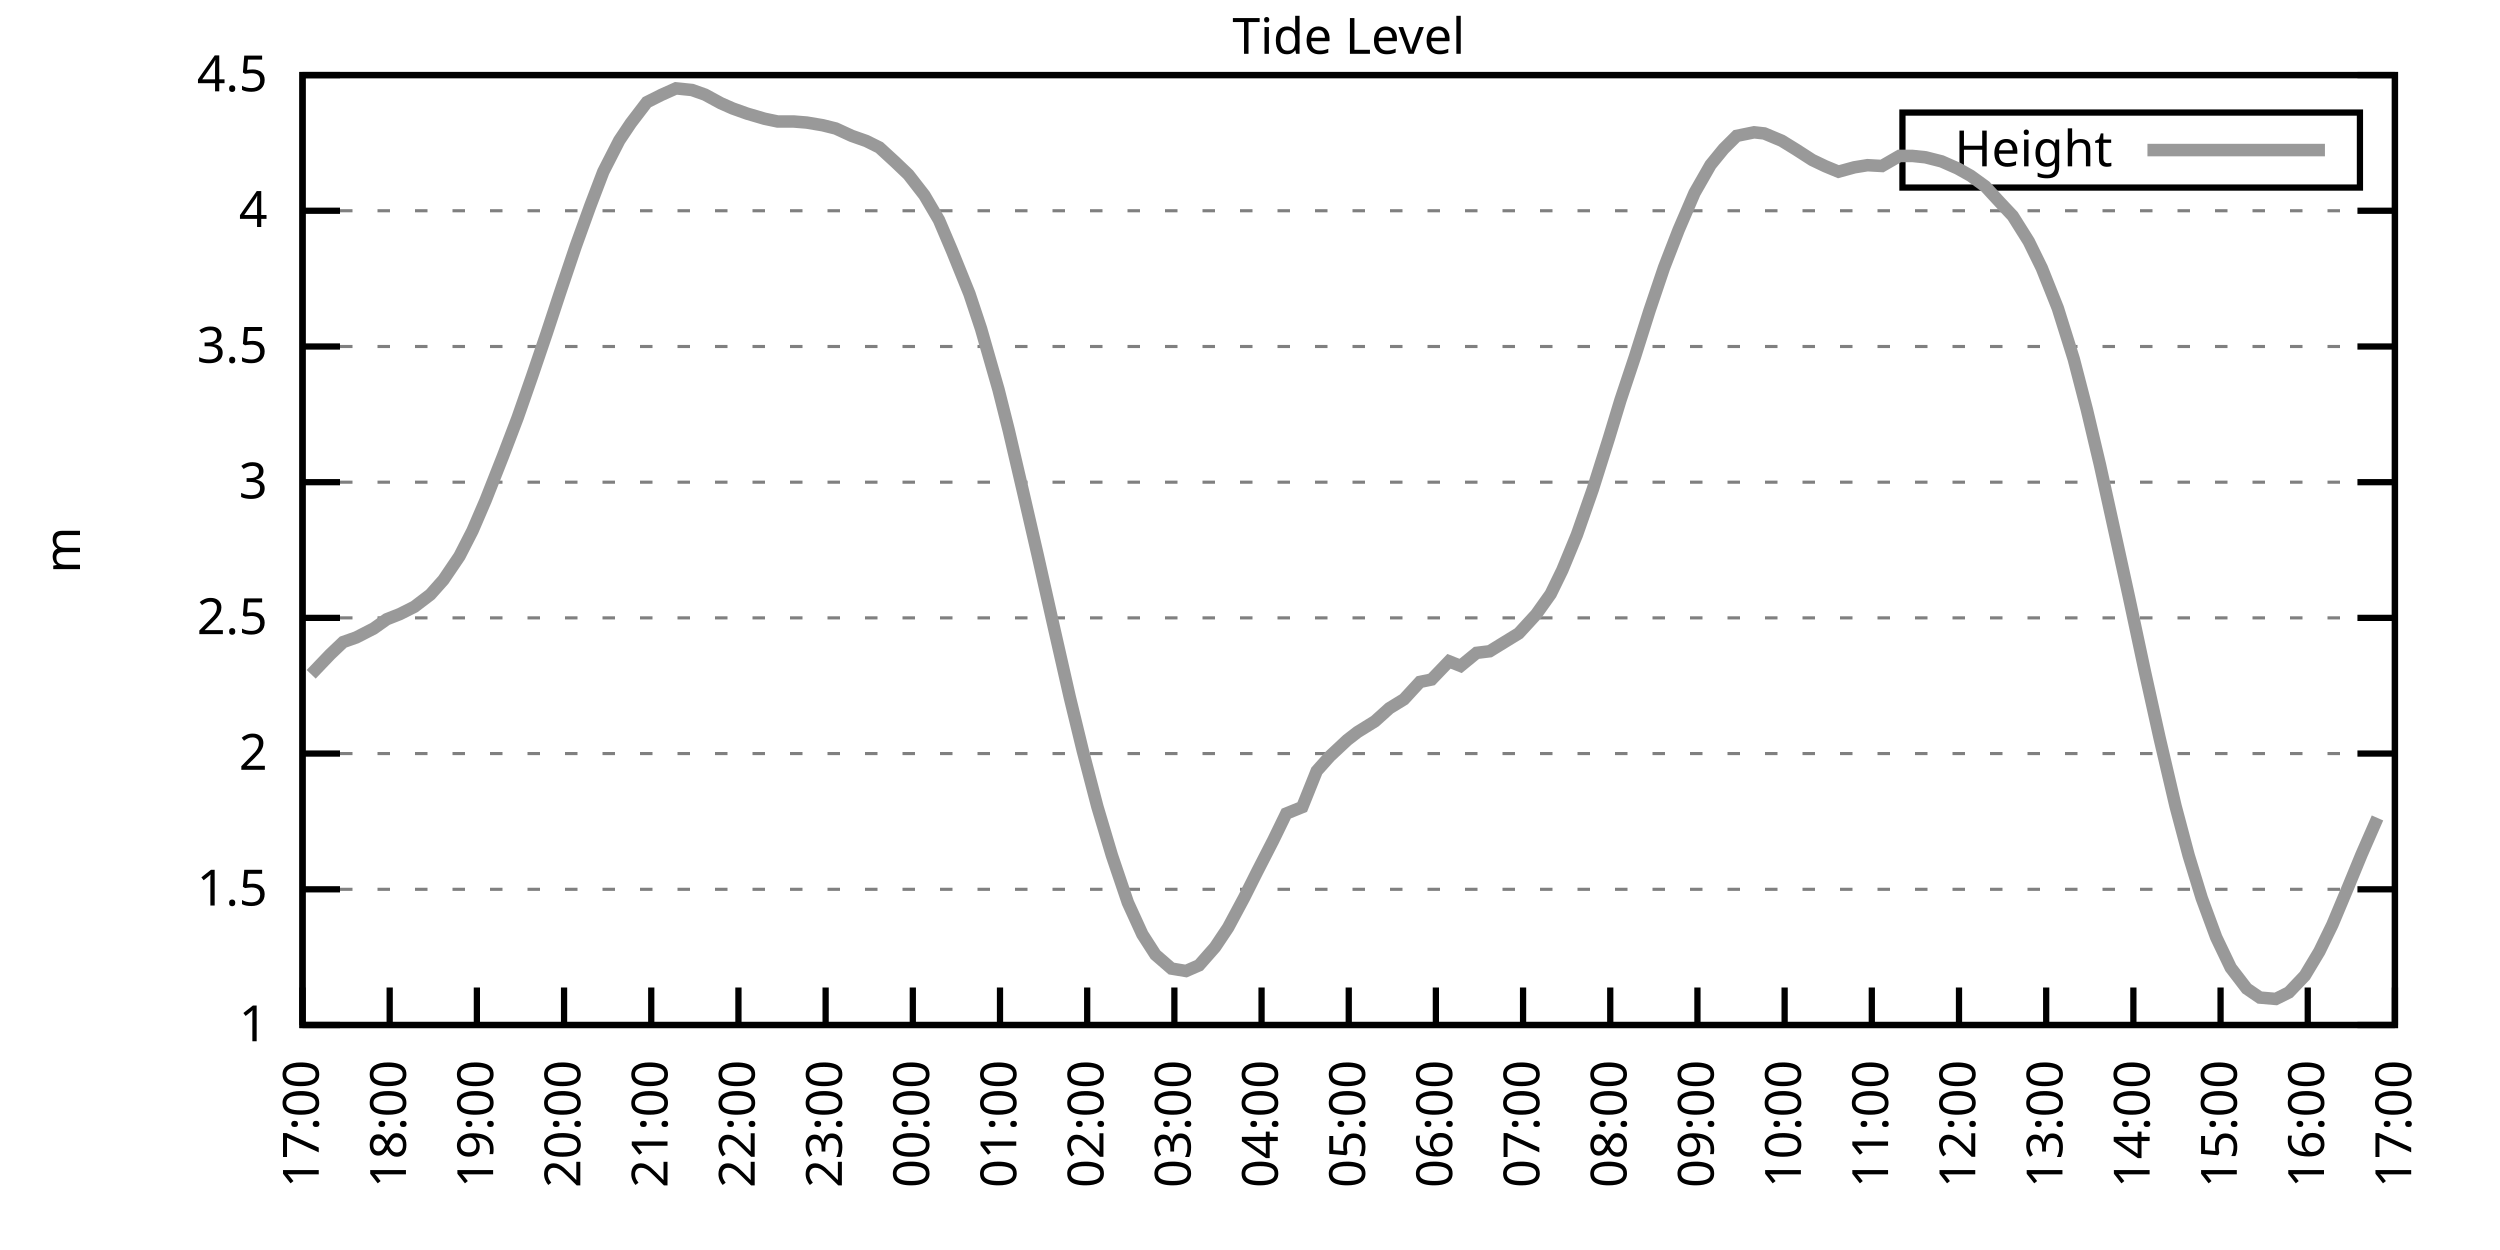
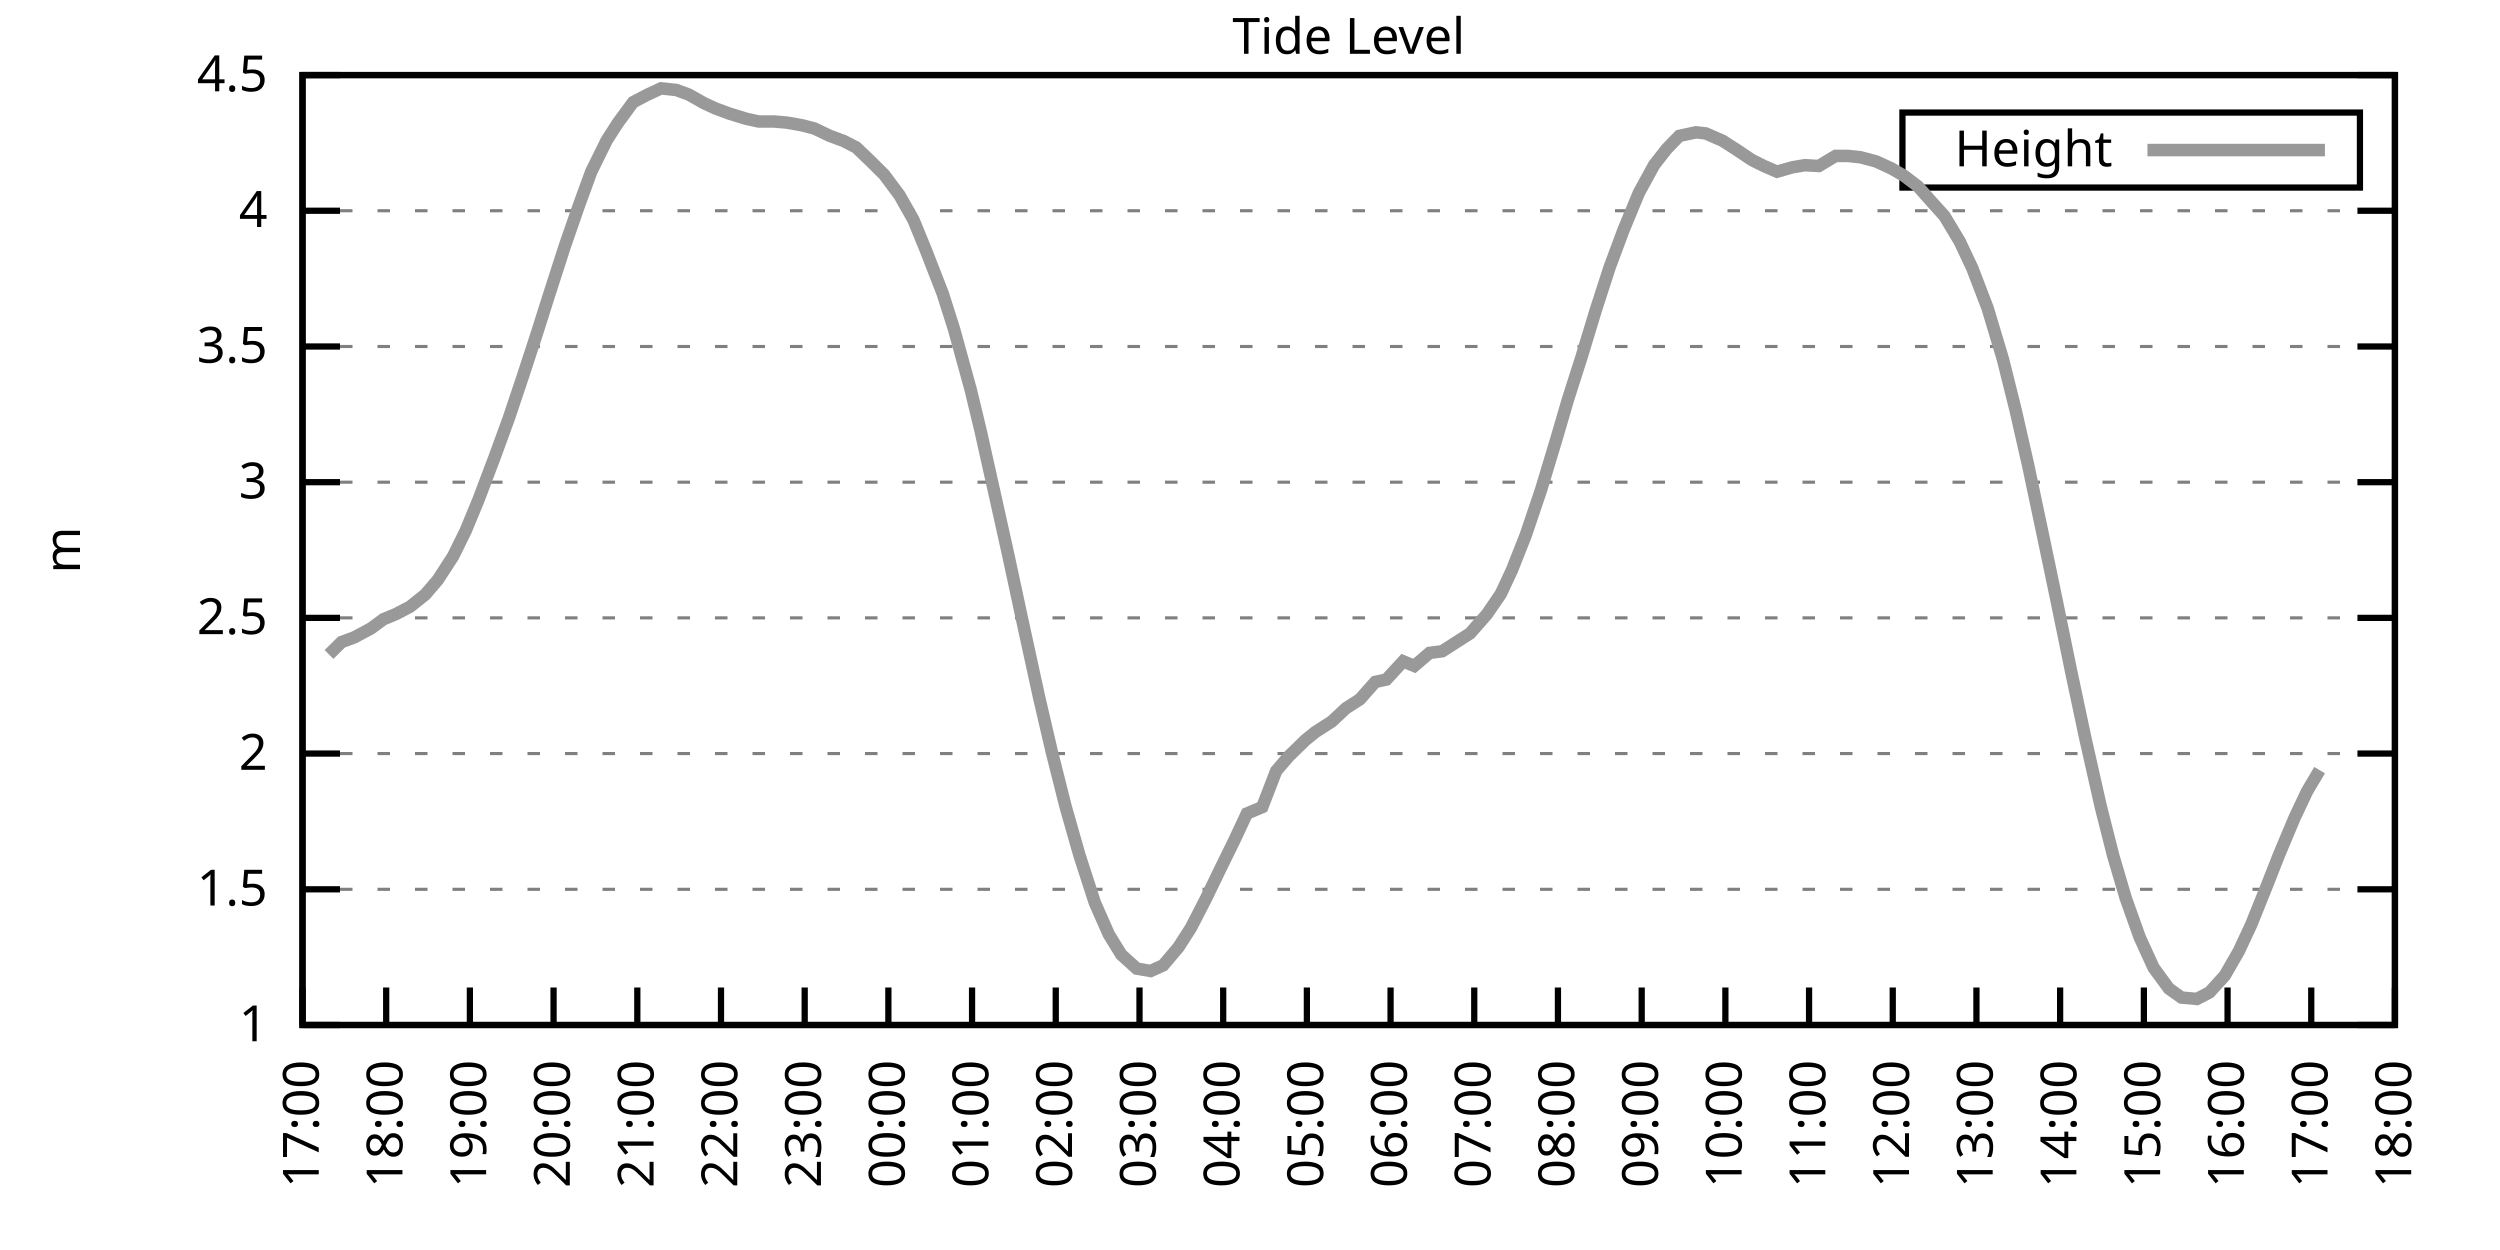
<svg xmlns="http://www.w3.org/2000/svg" xmlns:xlink="http://www.w3.org/1999/xlink" width="400" height="200" viewBox="0 0 400 200">
  <g id="gnuplot_canvas">
    <rect x="0" y="0" width="400" height="200" fill="none" />
    <defs>
      <circle id="gpDot" r="0.5" stroke-width="0.5" stroke="currentColor" />
      <path id="gpPt0" stroke-width="0.333" stroke="currentColor" d="M-1,0 h2 M0,-1 v2" />
      <path id="gpPt1" stroke-width="0.333" stroke="currentColor" d="M-1,-1 L1,1 M1,-1 L-1,1" />
      <path id="gpPt2" stroke-width="0.333" stroke="currentColor" d="M-1,0 L1,0 M0,-1 L0,1 M-1,-1 L1,1 M-1,1 L1,-1" />
      <rect id="gpPt3" stroke-width="0.333" stroke="currentColor" x="-1" y="-1" width="2" height="2" />
      <rect id="gpPt4" stroke-width="0.333" stroke="currentColor" fill="currentColor" x="-1" y="-1" width="2" height="2" />
      <circle id="gpPt5" stroke-width="0.333" stroke="currentColor" cx="0" cy="0" r="1" />
      <use xlink:href="#gpPt5" id="gpPt6" fill="currentColor" stroke="none" />
      <path id="gpPt7" stroke-width="0.333" stroke="currentColor" d="M0,-1.33 L-1.33,0.67 L1.33,0.67 z" />
      <use xlink:href="#gpPt7" id="gpPt8" fill="currentColor" stroke="none" />
      <use xlink:href="#gpPt7" id="gpPt9" stroke="currentColor" transform="rotate(180)" />
      <use xlink:href="#gpPt9" id="gpPt10" fill="currentColor" stroke="none" />
      <use xlink:href="#gpPt3" id="gpPt11" stroke="currentColor" transform="rotate(45)" />
      <use xlink:href="#gpPt11" id="gpPt12" fill="currentColor" stroke="none" />
      <path id="gpPt13" stroke-width="0.333" stroke="currentColor" d="M0,1.330 L1.265,0.411 L0.782,-1.067 L-0.782,-1.076 L-1.265,0.411 z" />
      <use xlink:href="#gpPt13" id="gpPt14" fill="currentColor" stroke="none" />
      <filter id="textbox" filterUnits="objectBoundingBox" x="0" y="0" height="1" width="1">
        <feFlood flood-color="white" flood-opacity="1" result="bgnd" />
        <feComposite in="SourceGraphic" in2="bgnd" operator="atop" />
      </filter>
      <filter id="greybox" filterUnits="objectBoundingBox" x="0" y="0" height="1" width="1">
        <feFlood flood-color="lightgrey" flood-opacity="1" result="grey" />
        <feComposite in="SourceGraphic" in2="grey" operator="atop" />
      </filter>
    </defs>
    <g fill="none" color="white" stroke="currentColor" stroke-width="1.00" stroke-linecap="butt" stroke-linejoin="miter">
</g>
    <g fill="none" color="black" stroke="currentColor" stroke-width="1.00" stroke-linecap="butt" stroke-linejoin="miter">
      <g stroke="none" shape-rendering="crispEdges">
        <polygon fill="rgb(255, 255, 255)" points="48.40,164.00 383.18,164.00 383.18,12.02 48.40,12.02 " />
      </g>
    </g>
    <g fill="none" color="black" stroke="currentColor" stroke-width="1.00" stroke-linecap="butt" stroke-linejoin="miter">
</g>
    <g fill="none" color="black" stroke="black" stroke-width="0.50" stroke-linecap="butt" stroke-linejoin="miter">
</g>
    <g fill="none" color="gray" stroke="currentColor" stroke-width="0.50" stroke-linecap="butt" stroke-linejoin="miter">
      <path stroke="gray" stroke-dasharray="2,4" class="gridline" d="M48.40,164.00 L383.19,164.00  " />
    </g>
    <g fill="none" color="gray" stroke="gray" stroke-width="1.00" stroke-linecap="butt" stroke-linejoin="miter">
</g>
    <g fill="none" color="black" stroke="currentColor" stroke-width="1.00" stroke-linecap="butt" stroke-linejoin="miter">
      <path stroke="black" d="M48.40,164.00 L54.40,164.00 M383.19,164.00 L377.19,164.00  " />
      <g transform="translate(42.80,166.60)" stroke="none" fill="black" font-family="Sans" font-size="8.00" text-anchor="end">
        <text>
          <tspan font-family="Sans"> 1</tspan>
        </text>
      </g>
    </g>
    <g fill="none" color="black" stroke="currentColor" stroke-width="1.00" stroke-linecap="butt" stroke-linejoin="miter">
</g>
    <g fill="none" color="black" stroke="black" stroke-width="0.50" stroke-linecap="butt" stroke-linejoin="miter">
</g>
    <g fill="none" color="gray" stroke="currentColor" stroke-width="0.50" stroke-linecap="butt" stroke-linejoin="miter">
      <path stroke="gray" stroke-dasharray="2,4" class="gridline" d="M48.40,142.29 L383.19,142.29  " />
    </g>
    <g fill="none" color="gray" stroke="gray" stroke-width="1.00" stroke-linecap="butt" stroke-linejoin="miter">
</g>
    <g fill="none" color="black" stroke="currentColor" stroke-width="1.00" stroke-linecap="butt" stroke-linejoin="miter">
      <path stroke="black" d="M48.40,142.29 L54.40,142.29 M383.19,142.29 L377.19,142.29  " />
      <g transform="translate(42.80,144.89)" stroke="none" fill="black" font-family="Sans" font-size="8.00" text-anchor="end">
        <text>
          <tspan font-family="Sans"> 1.5</tspan>
        </text>
      </g>
    </g>
    <g fill="none" color="black" stroke="currentColor" stroke-width="1.00" stroke-linecap="butt" stroke-linejoin="miter">
</g>
    <g fill="none" color="black" stroke="black" stroke-width="0.50" stroke-linecap="butt" stroke-linejoin="miter">
</g>
    <g fill="none" color="gray" stroke="currentColor" stroke-width="0.50" stroke-linecap="butt" stroke-linejoin="miter">
      <path stroke="gray" stroke-dasharray="2,4" class="gridline" d="M48.40,120.57 L383.19,120.57  " />
    </g>
    <g fill="none" color="gray" stroke="gray" stroke-width="1.00" stroke-linecap="butt" stroke-linejoin="miter">
</g>
    <g fill="none" color="black" stroke="currentColor" stroke-width="1.00" stroke-linecap="butt" stroke-linejoin="miter">
      <path stroke="black" d="M48.40,120.57 L54.40,120.57 M383.19,120.57 L377.19,120.57  " />
      <g transform="translate(42.80,123.17)" stroke="none" fill="black" font-family="Sans" font-size="8.00" text-anchor="end">
        <text>
          <tspan font-family="Sans"> 2</tspan>
        </text>
      </g>
    </g>
    <g fill="none" color="black" stroke="currentColor" stroke-width="1.00" stroke-linecap="butt" stroke-linejoin="miter">
</g>
    <g fill="none" color="black" stroke="black" stroke-width="0.50" stroke-linecap="butt" stroke-linejoin="miter">
</g>
    <g fill="none" color="gray" stroke="currentColor" stroke-width="0.50" stroke-linecap="butt" stroke-linejoin="miter">
      <path stroke="gray" stroke-dasharray="2,4" class="gridline" d="M48.40,98.86 L383.19,98.86  " />
    </g>
    <g fill="none" color="gray" stroke="gray" stroke-width="1.00" stroke-linecap="butt" stroke-linejoin="miter">
</g>
    <g fill="none" color="black" stroke="currentColor" stroke-width="1.00" stroke-linecap="butt" stroke-linejoin="miter">
      <path stroke="black" d="M48.40,98.86 L54.40,98.86 M383.19,98.86 L377.19,98.86  " />
      <g transform="translate(42.80,101.46)" stroke="none" fill="black" font-family="Sans" font-size="8.00" text-anchor="end">
        <text>
          <tspan font-family="Sans"> 2.5</tspan>
        </text>
      </g>
    </g>
    <g fill="none" color="black" stroke="currentColor" stroke-width="1.00" stroke-linecap="butt" stroke-linejoin="miter">
</g>
    <g fill="none" color="black" stroke="black" stroke-width="0.50" stroke-linecap="butt" stroke-linejoin="miter">
</g>
    <g fill="none" color="gray" stroke="currentColor" stroke-width="0.50" stroke-linecap="butt" stroke-linejoin="miter">
      <path stroke="gray" stroke-dasharray="2,4" class="gridline" d="M48.40,77.15 L383.19,77.15  " />
    </g>
    <g fill="none" color="gray" stroke="gray" stroke-width="1.00" stroke-linecap="butt" stroke-linejoin="miter">
</g>
    <g fill="none" color="black" stroke="currentColor" stroke-width="1.00" stroke-linecap="butt" stroke-linejoin="miter">
      <path stroke="black" d="M48.40,77.15 L54.40,77.15 M383.19,77.15 L377.19,77.15  " />
      <g transform="translate(42.80,79.75)" stroke="none" fill="black" font-family="Sans" font-size="8.00" text-anchor="end">
        <text>
          <tspan font-family="Sans"> 3</tspan>
        </text>
      </g>
    </g>
    <g fill="none" color="black" stroke="currentColor" stroke-width="1.00" stroke-linecap="butt" stroke-linejoin="miter">
</g>
    <g fill="none" color="black" stroke="black" stroke-width="0.50" stroke-linecap="butt" stroke-linejoin="miter">
</g>
    <g fill="none" color="gray" stroke="currentColor" stroke-width="0.50" stroke-linecap="butt" stroke-linejoin="miter">
      <path stroke="gray" stroke-dasharray="2,4" class="gridline" d="M48.40,55.44 L383.19,55.44  " />
    </g>
    <g fill="none" color="gray" stroke="gray" stroke-width="1.00" stroke-linecap="butt" stroke-linejoin="miter">
</g>
    <g fill="none" color="black" stroke="currentColor" stroke-width="1.00" stroke-linecap="butt" stroke-linejoin="miter">
      <path stroke="black" d="M48.40,55.44 L54.40,55.44 M383.19,55.44 L377.19,55.44  " />
      <g transform="translate(42.80,58.04)" stroke="none" fill="black" font-family="Sans" font-size="8.00" text-anchor="end">
        <text>
          <tspan font-family="Sans"> 3.5</tspan>
        </text>
      </g>
    </g>
    <g fill="none" color="black" stroke="currentColor" stroke-width="1.00" stroke-linecap="butt" stroke-linejoin="miter">
</g>
    <g fill="none" color="black" stroke="black" stroke-width="0.50" stroke-linecap="butt" stroke-linejoin="miter">
</g>
    <g fill="none" color="gray" stroke="currentColor" stroke-width="0.50" stroke-linecap="butt" stroke-linejoin="miter">
      <path stroke="gray" stroke-dasharray="2,4" class="gridline" d="M48.40,33.72 L383.19,33.72  " />
    </g>
    <g fill="none" color="gray" stroke="gray" stroke-width="1.00" stroke-linecap="butt" stroke-linejoin="miter">
</g>
    <g fill="none" color="black" stroke="currentColor" stroke-width="1.00" stroke-linecap="butt" stroke-linejoin="miter">
      <path stroke="black" d="M48.40,33.72 L54.40,33.72 M383.19,33.72 L377.19,33.72  " />
      <g transform="translate(42.80,36.32)" stroke="none" fill="black" font-family="Sans" font-size="8.00" text-anchor="end">
        <text>
          <tspan font-family="Sans"> 4</tspan>
        </text>
      </g>
    </g>
    <g fill="none" color="black" stroke="currentColor" stroke-width="1.00" stroke-linecap="butt" stroke-linejoin="miter">
</g>
    <g fill="none" color="black" stroke="black" stroke-width="0.50" stroke-linecap="butt" stroke-linejoin="miter">
</g>
    <g fill="none" color="gray" stroke="currentColor" stroke-width="0.50" stroke-linecap="butt" stroke-linejoin="miter">
      <path stroke="gray" stroke-dasharray="2,4" class="gridline" d="M48.40,12.01 L383.19,12.01  " />
    </g>
    <g fill="none" color="gray" stroke="gray" stroke-width="1.00" stroke-linecap="butt" stroke-linejoin="miter">
</g>
    <g fill="none" color="black" stroke="currentColor" stroke-width="1.00" stroke-linecap="butt" stroke-linejoin="miter">
      <path stroke="black" d="M48.40,12.01 L54.40,12.01 M383.19,12.01 L377.19,12.01  " />
      <g transform="translate(42.80,14.61)" stroke="none" fill="black" font-family="Sans" font-size="8.00" text-anchor="end">
        <text>
          <tspan font-family="Sans"> 4.5</tspan>
        </text>
      </g>
    </g>
    <g fill="none" color="black" stroke="currentColor" stroke-width="1.00" stroke-linecap="butt" stroke-linejoin="miter">
      <path stroke="black" d="M48.40,164.00 L48.40,158.00  " />
      <g transform="translate(51.00,169.60) rotate(270.00)" stroke="none" fill="black" font-family="Sans" font-size="8.00" text-anchor="end">
        <text>
          <tspan font-family="Sans">17:00</tspan>
        </text>
      </g>
    </g>
    <g fill="none" color="black" stroke="currentColor" stroke-width="1.00" stroke-linecap="butt" stroke-linejoin="miter">
-       <path stroke="black" d="M62.35,164.00 L62.35,158.00  " />
-       <g transform="translate(64.95,169.60) rotate(270.00)" stroke="none" fill="black" font-family="Sans" font-size="8.00" text-anchor="end">
+       <path stroke="black" d="M61.79,164.00 L61.79,158.00  " />
+       <g transform="translate(64.39,169.60) rotate(270.00)" stroke="none" fill="black" font-family="Sans" font-size="8.00" text-anchor="end">
        <text>
          <tspan font-family="Sans">18:00</tspan>
        </text>
      </g>
    </g>
    <g fill="none" color="black" stroke="currentColor" stroke-width="1.00" stroke-linecap="butt" stroke-linejoin="miter">
-       <path stroke="black" d="M76.30,164.00 L76.30,158.00  " />
-       <g transform="translate(78.90,169.60) rotate(270.00)" stroke="none" fill="black" font-family="Sans" font-size="8.00" text-anchor="end">
+       <path stroke="black" d="M75.18,164.00 L75.18,158.00  " />
+       <g transform="translate(77.78,169.60) rotate(270.00)" stroke="none" fill="black" font-family="Sans" font-size="8.00" text-anchor="end">
        <text>
          <tspan font-family="Sans">19:00</tspan>
        </text>
      </g>
    </g>
    <g fill="none" color="black" stroke="currentColor" stroke-width="1.00" stroke-linecap="butt" stroke-linejoin="miter">
-       <path stroke="black" d="M90.25,164.00 L90.25,158.00  " />
-       <g transform="translate(92.85,169.60) rotate(270.00)" stroke="none" fill="black" font-family="Sans" font-size="8.00" text-anchor="end">
+       <path stroke="black" d="M88.57,164.00 L88.57,158.00  " />
+       <g transform="translate(91.17,169.60) rotate(270.00)" stroke="none" fill="black" font-family="Sans" font-size="8.00" text-anchor="end">
        <text>
          <tspan font-family="Sans">20:00</tspan>
        </text>
      </g>
    </g>
    <g fill="none" color="black" stroke="currentColor" stroke-width="1.00" stroke-linecap="butt" stroke-linejoin="miter">
-       <path stroke="black" d="M104.20,164.00 L104.20,158.00  " />
-       <g transform="translate(106.80,169.60) rotate(270.00)" stroke="none" fill="black" font-family="Sans" font-size="8.00" text-anchor="end">
+       <path stroke="black" d="M101.97,164.00 L101.97,158.00  " />
+       <g transform="translate(104.57,169.60) rotate(270.00)" stroke="none" fill="black" font-family="Sans" font-size="8.00" text-anchor="end">
        <text>
          <tspan font-family="Sans">21:00</tspan>
        </text>
      </g>
    </g>
    <g fill="none" color="black" stroke="currentColor" stroke-width="1.00" stroke-linecap="butt" stroke-linejoin="miter">
-       <path stroke="black" d="M118.15,164.00 L118.15,158.00  " />
-       <g transform="translate(120.75,169.60) rotate(270.00)" stroke="none" fill="black" font-family="Sans" font-size="8.00" text-anchor="end">
+       <path stroke="black" d="M115.36,164.00 L115.36,158.00  " />
+       <g transform="translate(117.96,169.60) rotate(270.00)" stroke="none" fill="black" font-family="Sans" font-size="8.00" text-anchor="end">
        <text>
          <tspan font-family="Sans">22:00</tspan>
        </text>
      </g>
    </g>
    <g fill="none" color="black" stroke="currentColor" stroke-width="1.00" stroke-linecap="butt" stroke-linejoin="miter">
-       <path stroke="black" d="M132.10,164.00 L132.10,158.00  " />
-       <g transform="translate(134.70,169.60) rotate(270.00)" stroke="none" fill="black" font-family="Sans" font-size="8.00" text-anchor="end">
+       <path stroke="black" d="M128.75,164.00 L128.75,158.00  " />
+       <g transform="translate(131.35,169.60) rotate(270.00)" stroke="none" fill="black" font-family="Sans" font-size="8.00" text-anchor="end">
        <text>
          <tspan font-family="Sans">23:00</tspan>
        </text>
      </g>
    </g>
    <g fill="none" color="black" stroke="currentColor" stroke-width="1.00" stroke-linecap="butt" stroke-linejoin="miter">
-       <path stroke="black" d="M146.05,164.00 L146.05,158.00  " />
-       <g transform="translate(148.65,169.60) rotate(270.00)" stroke="none" fill="black" font-family="Sans" font-size="8.00" text-anchor="end">
+       <path stroke="black" d="M142.14,164.00 L142.14,158.00  " />
+       <g transform="translate(144.74,169.60) rotate(270.00)" stroke="none" fill="black" font-family="Sans" font-size="8.00" text-anchor="end">
        <text>
          <tspan font-family="Sans">00:00</tspan>
        </text>
      </g>
    </g>
    <g fill="none" color="black" stroke="currentColor" stroke-width="1.00" stroke-linecap="butt" stroke-linejoin="miter">
-       <path stroke="black" d="M160.00,164.00 L160.00,158.00  " />
-       <g transform="translate(162.60,169.60) rotate(270.00)" stroke="none" fill="black" font-family="Sans" font-size="8.00" text-anchor="end">
+       <path stroke="black" d="M155.53,164.00 L155.53,158.00  " />
+       <g transform="translate(158.13,169.60) rotate(270.00)" stroke="none" fill="black" font-family="Sans" font-size="8.00" text-anchor="end">
        <text>
          <tspan font-family="Sans">01:00</tspan>
        </text>
      </g>
    </g>
    <g fill="none" color="black" stroke="currentColor" stroke-width="1.00" stroke-linecap="butt" stroke-linejoin="miter">
-       <path stroke="black" d="M173.95,164.00 L173.95,158.00  " />
-       <g transform="translate(176.55,169.60) rotate(270.00)" stroke="none" fill="black" font-family="Sans" font-size="8.00" text-anchor="end">
+       <path stroke="black" d="M168.92,164.00 L168.92,158.00  " />
+       <g transform="translate(171.52,169.60) rotate(270.00)" stroke="none" fill="black" font-family="Sans" font-size="8.00" text-anchor="end">
        <text>
          <tspan font-family="Sans">02:00</tspan>
        </text>
      </g>
    </g>
    <g fill="none" color="black" stroke="currentColor" stroke-width="1.00" stroke-linecap="butt" stroke-linejoin="miter">
-       <path stroke="black" d="M187.90,164.00 L187.90,158.00  " />
-       <g transform="translate(190.50,169.60) rotate(270.00)" stroke="none" fill="black" font-family="Sans" font-size="8.00" text-anchor="end">
+       <path stroke="black" d="M182.32,164.00 L182.32,158.00  " />
+       <g transform="translate(184.92,169.60) rotate(270.00)" stroke="none" fill="black" font-family="Sans" font-size="8.00" text-anchor="end">
        <text>
          <tspan font-family="Sans">03:00</tspan>
        </text>
      </g>
    </g>
    <g fill="none" color="black" stroke="currentColor" stroke-width="1.00" stroke-linecap="butt" stroke-linejoin="miter">
-       <path stroke="black" d="M201.85,164.00 L201.85,158.00  " />
-       <g transform="translate(204.45,169.60) rotate(270.00)" stroke="none" fill="black" font-family="Sans" font-size="8.00" text-anchor="end">
+       <path stroke="black" d="M195.71,164.00 L195.71,158.00  " />
+       <g transform="translate(198.31,169.60) rotate(270.00)" stroke="none" fill="black" font-family="Sans" font-size="8.00" text-anchor="end">
        <text>
          <tspan font-family="Sans">04:00</tspan>
        </text>
      </g>
    </g>
    <g fill="none" color="black" stroke="currentColor" stroke-width="1.00" stroke-linecap="butt" stroke-linejoin="miter">
-       <path stroke="black" d="M215.80,164.00 L215.80,158.00  " />
-       <g transform="translate(218.40,169.60) rotate(270.00)" stroke="none" fill="black" font-family="Sans" font-size="8.00" text-anchor="end">
+       <path stroke="black" d="M209.10,164.00 L209.10,158.00  " />
+       <g transform="translate(211.70,169.60) rotate(270.00)" stroke="none" fill="black" font-family="Sans" font-size="8.00" text-anchor="end">
        <text>
          <tspan font-family="Sans">05:00</tspan>
        </text>
      </g>
    </g>
    <g fill="none" color="black" stroke="currentColor" stroke-width="1.00" stroke-linecap="butt" stroke-linejoin="miter">
-       <path stroke="black" d="M229.74,164.00 L229.74,158.00  " />
-       <g transform="translate(232.34,169.60) rotate(270.00)" stroke="none" fill="black" font-family="Sans" font-size="8.00" text-anchor="end">
+       <path stroke="black" d="M222.49,164.00 L222.49,158.00  " />
+       <g transform="translate(225.09,169.60) rotate(270.00)" stroke="none" fill="black" font-family="Sans" font-size="8.00" text-anchor="end">
        <text>
          <tspan font-family="Sans">06:00</tspan>
        </text>
      </g>
    </g>
    <g fill="none" color="black" stroke="currentColor" stroke-width="1.00" stroke-linecap="butt" stroke-linejoin="miter">
-       <path stroke="black" d="M243.69,164.00 L243.69,158.00  " />
-       <g transform="translate(246.29,169.60) rotate(270.00)" stroke="none" fill="black" font-family="Sans" font-size="8.00" text-anchor="end">
+       <path stroke="black" d="M235.88,164.00 L235.88,158.00  " />
+       <g transform="translate(238.48,169.60) rotate(270.00)" stroke="none" fill="black" font-family="Sans" font-size="8.00" text-anchor="end">
        <text>
          <tspan font-family="Sans">07:00</tspan>
        </text>
      </g>
    </g>
    <g fill="none" color="black" stroke="currentColor" stroke-width="1.00" stroke-linecap="butt" stroke-linejoin="miter">
-       <path stroke="black" d="M257.64,164.00 L257.64,158.00  " />
-       <g transform="translate(260.24,169.60) rotate(270.00)" stroke="none" fill="black" font-family="Sans" font-size="8.00" text-anchor="end">
+       <path stroke="black" d="M249.27,164.00 L249.27,158.00  " />
+       <g transform="translate(251.87,169.60) rotate(270.00)" stroke="none" fill="black" font-family="Sans" font-size="8.00" text-anchor="end">
        <text>
          <tspan font-family="Sans">08:00</tspan>
        </text>
      </g>
    </g>
    <g fill="none" color="black" stroke="currentColor" stroke-width="1.00" stroke-linecap="butt" stroke-linejoin="miter">
-       <path stroke="black" d="M271.59,164.00 L271.59,158.00  " />
-       <g transform="translate(274.19,169.60) rotate(270.00)" stroke="none" fill="black" font-family="Sans" font-size="8.00" text-anchor="end">
+       <path stroke="black" d="M262.67,164.00 L262.67,158.00  " />
+       <g transform="translate(265.27,169.60) rotate(270.00)" stroke="none" fill="black" font-family="Sans" font-size="8.00" text-anchor="end">
        <text>
          <tspan font-family="Sans">09:00</tspan>
        </text>
      </g>
    </g>
    <g fill="none" color="black" stroke="currentColor" stroke-width="1.00" stroke-linecap="butt" stroke-linejoin="miter">
-       <path stroke="black" d="M285.54,164.00 L285.54,158.00  " />
-       <g transform="translate(288.14,169.60) rotate(270.00)" stroke="none" fill="black" font-family="Sans" font-size="8.00" text-anchor="end">
+       <path stroke="black" d="M276.06,164.00 L276.06,158.00  " />
+       <g transform="translate(278.66,169.60) rotate(270.00)" stroke="none" fill="black" font-family="Sans" font-size="8.00" text-anchor="end">
        <text>
          <tspan font-family="Sans">10:00</tspan>
        </text>
      </g>
    </g>
    <g fill="none" color="black" stroke="currentColor" stroke-width="1.00" stroke-linecap="butt" stroke-linejoin="miter">
-       <path stroke="black" d="M299.49,164.00 L299.49,158.00  " />
-       <g transform="translate(302.09,169.60) rotate(270.00)" stroke="none" fill="black" font-family="Sans" font-size="8.00" text-anchor="end">
+       <path stroke="black" d="M289.45,164.00 L289.45,158.00  " />
+       <g transform="translate(292.05,169.60) rotate(270.00)" stroke="none" fill="black" font-family="Sans" font-size="8.00" text-anchor="end">
        <text>
          <tspan font-family="Sans">11:00</tspan>
        </text>
      </g>
    </g>
    <g fill="none" color="black" stroke="currentColor" stroke-width="1.00" stroke-linecap="butt" stroke-linejoin="miter">
-       <path stroke="black" d="M313.44,164.00 L313.44,158.00  " />
-       <g transform="translate(316.04,169.60) rotate(270.00)" stroke="none" fill="black" font-family="Sans" font-size="8.00" text-anchor="end">
+       <path stroke="black" d="M302.84,164.00 L302.84,158.00  " />
+       <g transform="translate(305.44,169.60) rotate(270.00)" stroke="none" fill="black" font-family="Sans" font-size="8.00" text-anchor="end">
        <text>
          <tspan font-family="Sans">12:00</tspan>
        </text>
      </g>
    </g>
    <g fill="none" color="black" stroke="currentColor" stroke-width="1.00" stroke-linecap="butt" stroke-linejoin="miter">
-       <path stroke="black" d="M327.39,164.00 L327.39,158.00  " />
-       <g transform="translate(329.99,169.60) rotate(270.00)" stroke="none" fill="black" font-family="Sans" font-size="8.00" text-anchor="end">
+       <path stroke="black" d="M316.23,164.00 L316.23,158.00  " />
+       <g transform="translate(318.83,169.60) rotate(270.00)" stroke="none" fill="black" font-family="Sans" font-size="8.00" text-anchor="end">
        <text>
          <tspan font-family="Sans">13:00</tspan>
        </text>
      </g>
    </g>
    <g fill="none" color="black" stroke="currentColor" stroke-width="1.00" stroke-linecap="butt" stroke-linejoin="miter">
-       <path stroke="black" d="M341.34,164.00 L341.34,158.00  " />
-       <g transform="translate(343.94,169.60) rotate(270.00)" stroke="none" fill="black" font-family="Sans" font-size="8.00" text-anchor="end">
+       <path stroke="black" d="M329.62,164.00 L329.62,158.00  " />
+       <g transform="translate(332.22,169.60) rotate(270.00)" stroke="none" fill="black" font-family="Sans" font-size="8.00" text-anchor="end">
        <text>
          <tspan font-family="Sans">14:00</tspan>
        </text>
      </g>
    </g>
    <g fill="none" color="black" stroke="currentColor" stroke-width="1.00" stroke-linecap="butt" stroke-linejoin="miter">
-       <path stroke="black" d="M355.29,164.00 L355.29,158.00  " />
-       <g transform="translate(357.89,169.60) rotate(270.00)" stroke="none" fill="black" font-family="Sans" font-size="8.00" text-anchor="end">
+       <path stroke="black" d="M343.02,164.00 L343.02,158.00  " />
+       <g transform="translate(345.62,169.60) rotate(270.00)" stroke="none" fill="black" font-family="Sans" font-size="8.00" text-anchor="end">
        <text>
          <tspan font-family="Sans">15:00</tspan>
        </text>
      </g>
    </g>
    <g fill="none" color="black" stroke="currentColor" stroke-width="1.00" stroke-linecap="butt" stroke-linejoin="miter">
-       <path stroke="black" d="M369.24,164.00 L369.24,158.00  " />
-       <g transform="translate(371.84,169.60) rotate(270.00)" stroke="none" fill="black" font-family="Sans" font-size="8.00" text-anchor="end">
+       <path stroke="black" d="M356.41,164.00 L356.41,158.00  " />
+       <g transform="translate(359.01,169.60) rotate(270.00)" stroke="none" fill="black" font-family="Sans" font-size="8.00" text-anchor="end">
        <text>
          <tspan font-family="Sans">16:00</tspan>
+         </text>
+       </g>
+     </g>
+     <g fill="none" color="black" stroke="currentColor" stroke-width="1.00" stroke-linecap="butt" stroke-linejoin="miter">
+       <path stroke="black" d="M369.80,164.00 L369.80,158.00  " />
+       <g transform="translate(372.40,169.60) rotate(270.00)" stroke="none" fill="black" font-family="Sans" font-size="8.00" text-anchor="end">
+         <text>
+           <tspan font-family="Sans">17:00</tspan>
        </text>
      </g>
    </g>
    <g fill="none" color="black" stroke="currentColor" stroke-width="1.00" stroke-linecap="butt" stroke-linejoin="miter">
      <path stroke="black" d="M383.19,164.00 L383.19,158.00  " />
      <g transform="translate(385.79,169.60) rotate(270.00)" stroke="none" fill="black" font-family="Sans" font-size="8.00" text-anchor="end">
        <text>
-           <tspan font-family="Sans">17:00</tspan>
+           <tspan font-family="Sans">18:00</tspan>
        </text>
      </g>
    </g>
    <g fill="none" color="black" stroke="currentColor" stroke-width="1.00" stroke-linecap="butt" stroke-linejoin="miter">
</g>
    <g fill="none" color="black" stroke="currentColor" stroke-width="1.00" stroke-linecap="butt" stroke-linejoin="miter">
      <path stroke="black" d="M48.40,12.01 L48.40,164.00 L383.19,164.00 L383.19,12.01 L48.40,12.01 Z  " />
    </g>
    <g fill="none" color="black" stroke="currentColor" stroke-width="1.00" stroke-linecap="butt" stroke-linejoin="miter">
</g>
    <g fill="none" color="black" stroke="currentColor" stroke-width="1.00" stroke-linecap="butt" stroke-linejoin="miter">
      <path stroke="black" d="M304.39,30.01 L304.39,18.01 L377.59,18.01 L377.59,30.01 L304.39,30.01 Z  " />
    </g>
    <g id="Tide_level_plot_1">
      <g fill="none" color="white" stroke="black" stroke-width="2.00" stroke-linecap="butt" stroke-linejoin="miter">
</g>
      <g fill="none" color="black" stroke="currentColor" stroke-width="2.00" stroke-linecap="butt" stroke-linejoin="miter">
        <g transform="translate(337.99,26.61)" stroke="none" fill="black" font-family="Sans" font-size="8.00" text-anchor="end">
          <text>
            <tspan font-family="Sans">Height</tspan>
          </text>
        </g>
      </g>
      <g fill="none" color="black" stroke="currentColor" stroke-width="2.00" stroke-linecap="butt" stroke-linejoin="miter">
-         <path stroke="rgb(153, 153, 153)" d="M343.59,24.01 L371.99,24.01 M49.79,107.89 L52.82,104.72 L54.91,102.73 L57.00,101.99 L59.79,100.56 L61.88,99.08   L63.98,98.25 L66.30,97.08 L68.86,95.13 L70.95,92.78 L73.51,89.00 L75.60,84.92 L77.69,80.06 L80.48,72.98   L82.81,66.86 L85.13,60.21 L87.46,53.35 L89.55,47.01 L92.11,39.41 L94.43,32.98 L96.53,27.47 L99.08,22.48   L100.94,19.70 L103.50,16.35 L105.83,15.18 L108.15,14.14 L110.71,14.40 L112.80,15.14 L115.36,16.53 L117.22,17.35   L119.54,18.18 L122.33,19.00 L124.43,19.44 L126.98,19.44 L129.08,19.61 L131.63,20.04 L133.72,20.56 L136.28,21.74   L138.61,22.56 L140.70,23.60 L143.26,25.95 L145.35,27.95 L147.91,31.25 L150.23,35.20 L152.32,40.11 L155.11,47.01   L156.97,52.61 L159.76,62.34 L161.39,68.81 L163.72,78.80 L166.04,88.87 L168.37,99.25 L171.16,111.54 L173.25,120.14   L175.57,129.04 L177.90,136.86 L180.46,144.42 L182.78,149.50 L184.87,152.75 L187.43,154.97 L189.76,155.36 L191.85,154.45   L194.41,151.54 L196.50,148.41 L199.06,143.63 L201.15,139.46 L203.71,134.47 L205.80,130.17 L208.36,129.13 L210.68,123.35   L212.77,121.01 L215.56,118.40 L217.19,117.14 L219.98,115.41 L222.30,113.32 L224.63,111.89 L227.19,109.11 L229.05,108.72   L231.84,105.81 L233.70,106.55 L236.25,104.46 L238.35,104.20 L240.67,102.77 L243.00,101.34 L245.79,98.30 L248.11,95.04   L249.97,91.22 L252.30,85.57 L254.85,78.28 L257.41,70.16 L259.27,64.03 L261.60,57.04 L263.92,49.70 L266.25,42.80   L268.57,36.81 L271.13,30.86 L273.69,26.38 L275.78,23.82 L277.87,21.74 L280.66,21.17 L282.29,21.35 L285.08,22.52   L287.40,23.95 L289.96,25.60 L292.05,26.60 L294.15,27.47 L296.70,26.77 L298.80,26.43 L301.12,26.56 L303.91,24.95   L306.00,24.95 L308.09,25.17 L310.65,25.82 L313.21,26.95 L315.30,28.12 L317.63,29.81 L319.95,32.33 L322.04,34.55   L324.60,38.63 L326.69,42.89 L329.25,49.31 L331.81,57.48 L333.90,65.55 L335.99,74.37 L338.55,86.01 L340.64,95.56   L343.20,107.55 L345.53,118.06 L348.08,128.96 L350.18,136.86 L352.27,143.68 L354.59,149.97 L356.92,154.84 L359.48,158.18   L361.57,159.61 L364.13,159.83 L366.22,158.79 L368.78,156.10 L371.10,152.23 L373.19,147.93 L375.75,141.81 L377.84,136.73   L380.40,130.87  " />
+         <path stroke="rgb(153, 153, 153)" d="M343.59,24.01 L371.99,24.01 M52.64,104.72 L54.65,102.73 L56.66,101.99 L59.34,100.56 L61.35,99.08 L63.35,98.25   L65.59,97.08 L68.04,95.13 L70.05,92.78 L72.50,89.00 L74.51,84.92 L76.52,80.06 L79.20,72.98 L81.43,66.86   L83.66,60.21 L85.90,53.35 L87.91,47.01 L90.36,39.41 L92.59,32.98 L94.60,27.47 L97.06,22.48 L98.84,19.70   L101.30,16.35 L103.53,15.18 L105.76,14.14 L108.22,14.40 L110.22,15.14 L112.68,16.53 L114.47,17.35 L116.70,18.18   L119.38,19.00 L121.38,19.44 L123.84,19.44 L125.85,19.61 L128.30,20.04 L130.31,20.56 L132.77,21.74 L135.00,22.56   L137.01,23.60 L139.46,25.95 L141.47,27.95 L143.93,31.25 L146.16,35.20 L148.17,40.11 L150.85,47.01 L152.63,52.61   L155.31,62.34 L156.87,68.81 L159.10,78.80 L161.34,88.87 L163.57,99.25 L166.25,111.54 L168.25,120.14 L170.49,129.04   L172.72,136.86 L175.17,144.42 L177.41,149.50 L179.41,152.75 L181.87,154.97 L184.10,155.36 L186.11,154.45 L188.57,151.54   L190.57,148.41 L193.03,143.63 L195.04,139.46 L197.49,134.47 L199.50,130.17 L201.96,129.13 L204.19,123.35 L206.20,121.01   L208.88,118.40 L210.44,117.14 L213.12,115.41 L215.35,113.32 L217.58,111.89 L220.04,109.11 L221.82,108.72 L224.50,105.81   L226.29,106.55 L228.74,104.46 L230.75,104.20 L232.98,102.77 L235.21,101.34 L237.89,98.30 L240.12,95.04 L241.91,91.22   L244.14,85.57 L246.60,78.28 L249.05,70.16 L250.84,64.03 L253.07,57.04 L255.30,49.70 L257.53,42.80 L259.76,36.81   L262.22,30.86 L264.67,26.38 L266.68,23.82 L268.69,21.74 L271.37,21.17 L272.93,21.35 L275.61,22.52 L277.84,23.95   L280.30,25.60 L282.31,26.60 L284.32,27.47 L286.77,26.77 L288.78,26.43 L291.01,26.56 L293.69,24.95 L295.70,24.95   L297.71,25.17 L300.16,25.82 L302.62,26.95 L304.63,28.12 L306.86,29.81 L309.09,32.33 L311.10,34.55 L313.55,38.63   L315.56,42.89 L318.02,49.31 L320.47,57.48 L322.48,65.55 L324.49,74.37 L326.95,86.01 L328.95,95.56 L331.41,107.55   L333.64,118.06 L336.10,128.96 L338.10,136.86 L340.11,143.68 L342.35,149.97 L344.58,154.84 L347.03,158.18 L349.04,159.61   L351.50,159.83 L353.51,158.79 L355.96,156.10 L358.19,152.23 L360.20,147.93 L362.66,141.81 L364.66,136.73 L367.12,130.87   L369.13,126.61 L371.14,123.22  " />
      </g>
    </g>
    <g fill="none" color="black" stroke="currentColor" stroke-width="2.00" stroke-linecap="butt" stroke-linejoin="miter">
</g>
    <g fill="none" color="black" stroke="black" stroke-width="1.00" stroke-linecap="butt" stroke-linejoin="miter">
</g>
    <g fill="none" color="black" stroke="currentColor" stroke-width="1.00" stroke-linecap="butt" stroke-linejoin="miter">
      <path stroke="black" d="M48.40,12.01 L48.40,164.00 L383.19,164.00 L383.19,12.01 L48.40,12.01 Z  " />
      <g transform="translate(12.80,88.01) rotate(270.00)" stroke="none" fill="black" font-family="Sans" font-size="8.00" text-anchor="middle">
        <text>
          <tspan font-family="Sans">m</tspan>
        </text>
      </g>
    </g>
    <g fill="none" color="black" stroke="currentColor" stroke-width="1.00" stroke-linecap="butt" stroke-linejoin="miter">
</g>
    <g fill="none" color="black" stroke="currentColor" stroke-width="1.00" stroke-linecap="butt" stroke-linejoin="miter">
      <g transform="translate(215.79,8.61)" stroke="none" fill="black" font-family="Sans" font-size="8.00" text-anchor="middle">
        <text>
          <tspan font-family="Sans">Tide Level</tspan>
        </text>
      </g>
    </g>
    <g fill="none" color="black" stroke="currentColor" stroke-width="1.00" stroke-linecap="butt" stroke-linejoin="miter">
</g>
  </g>
</svg>
